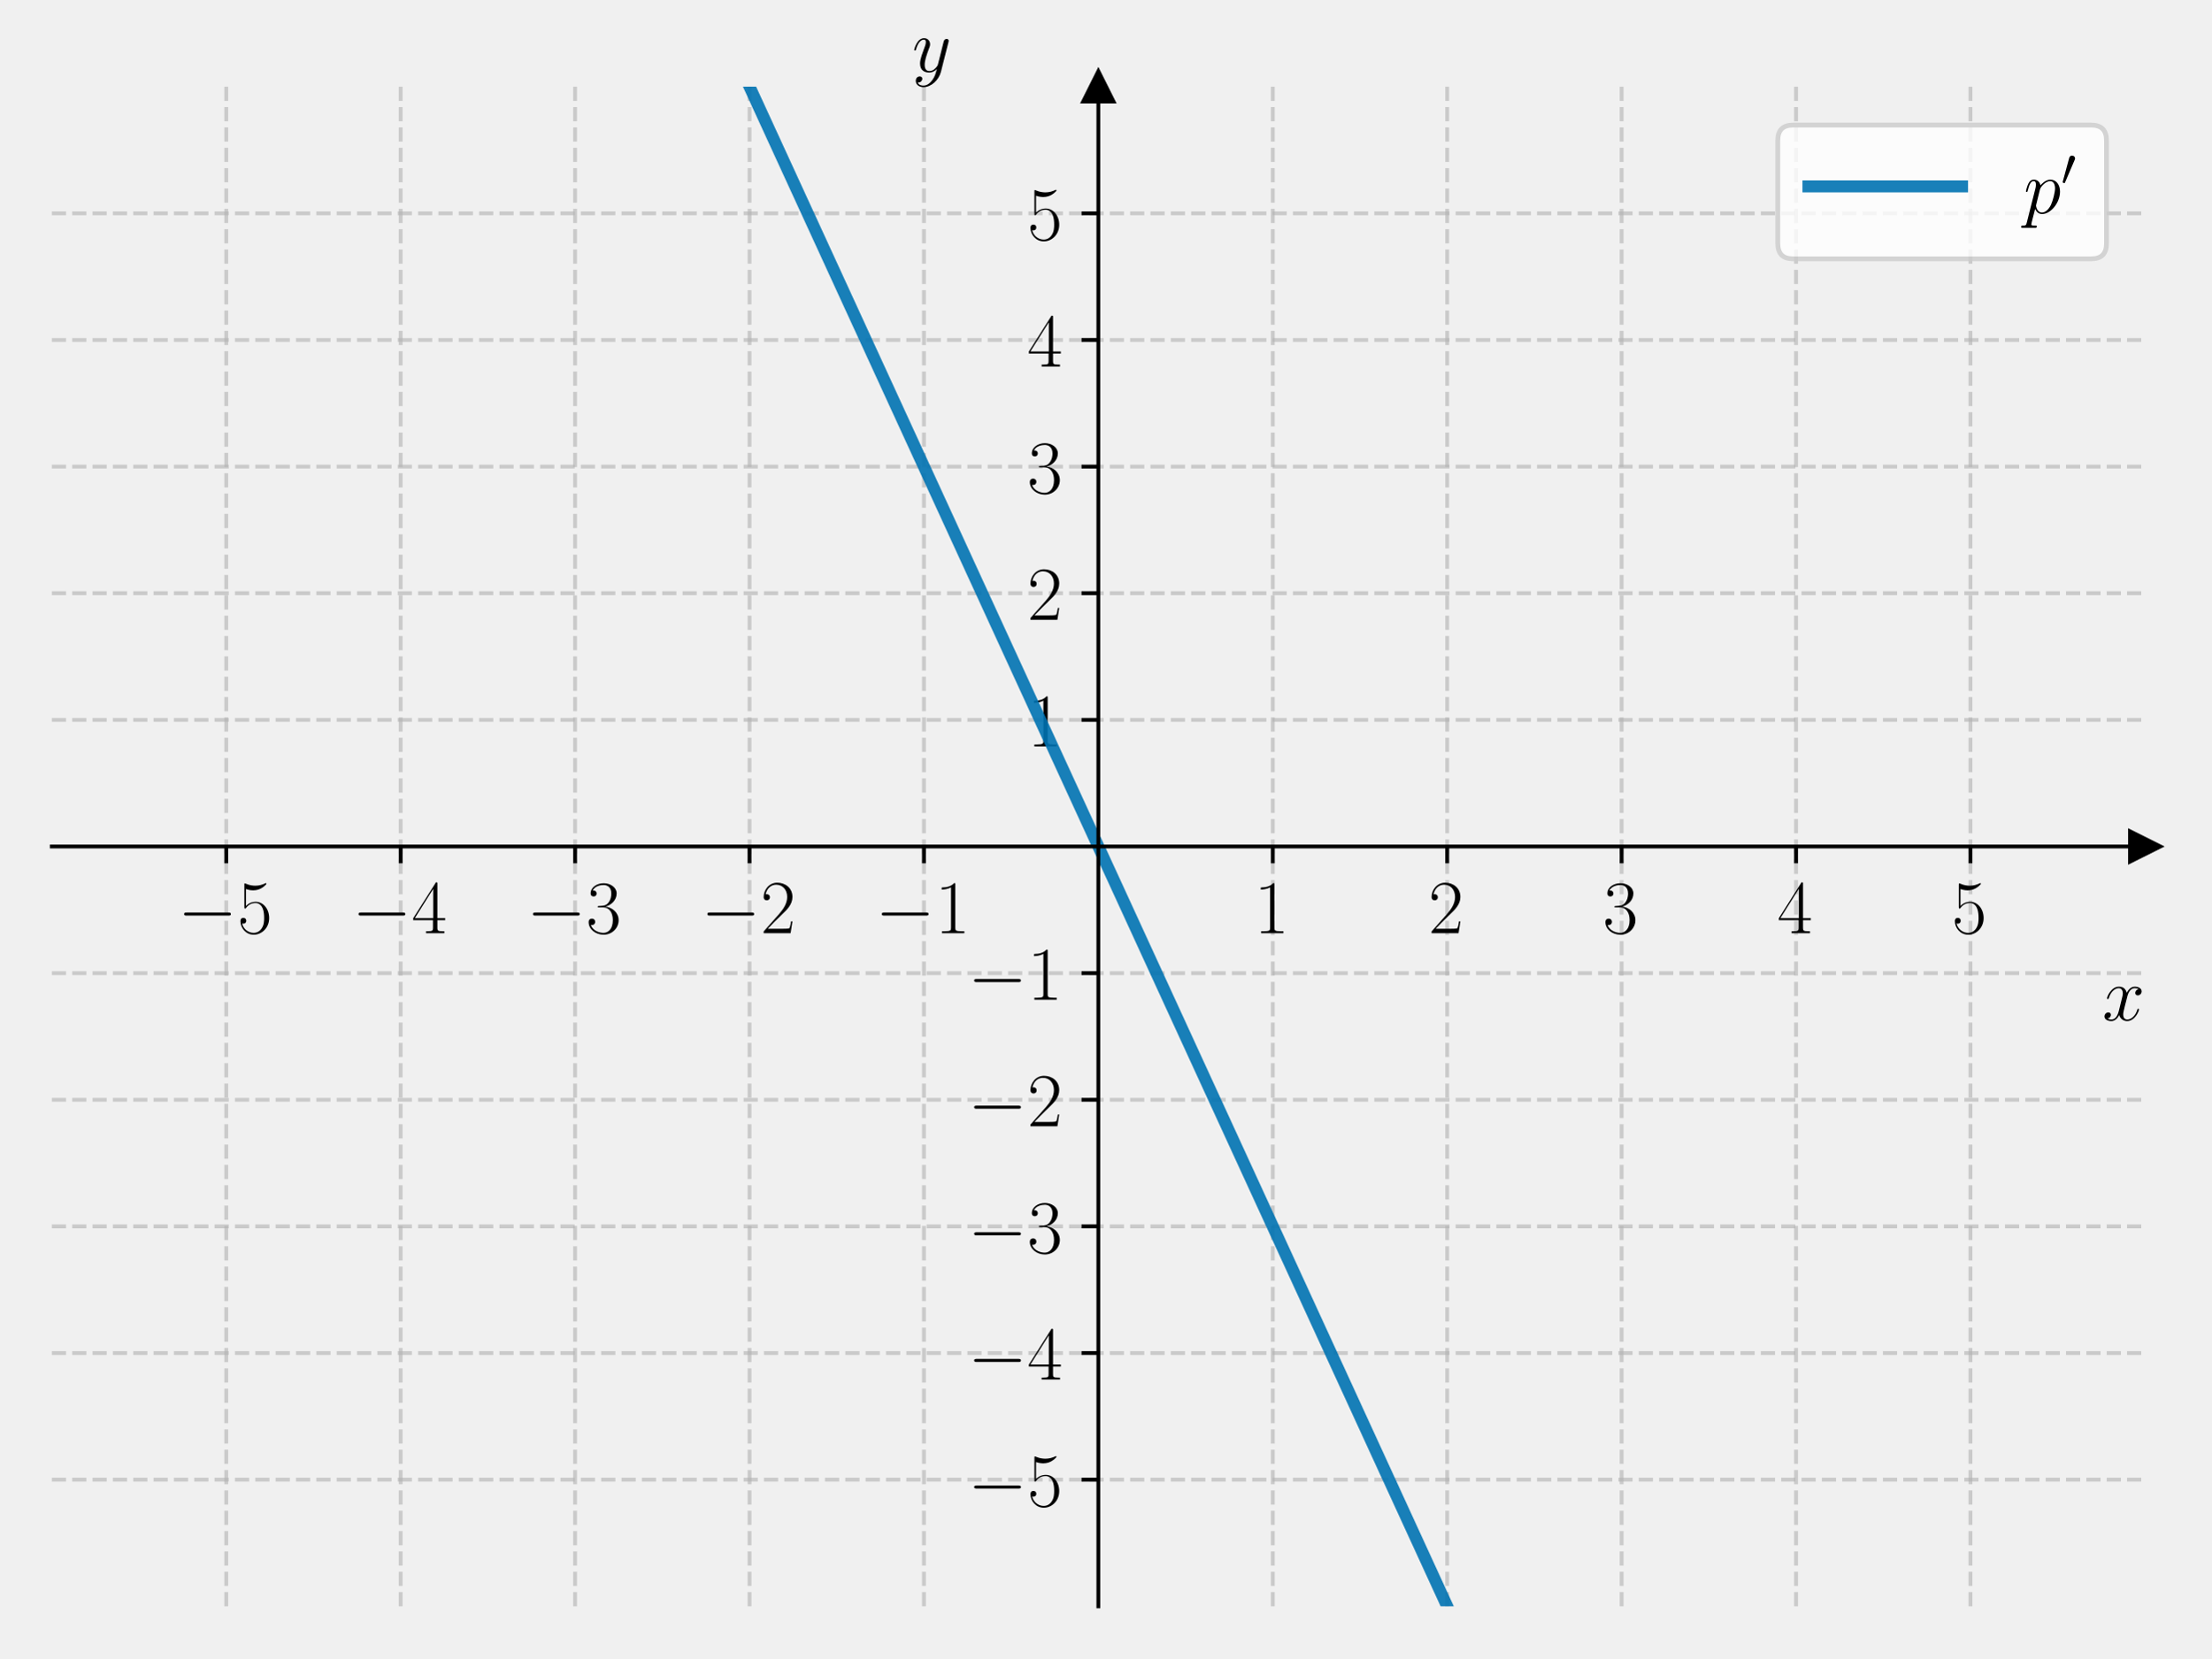
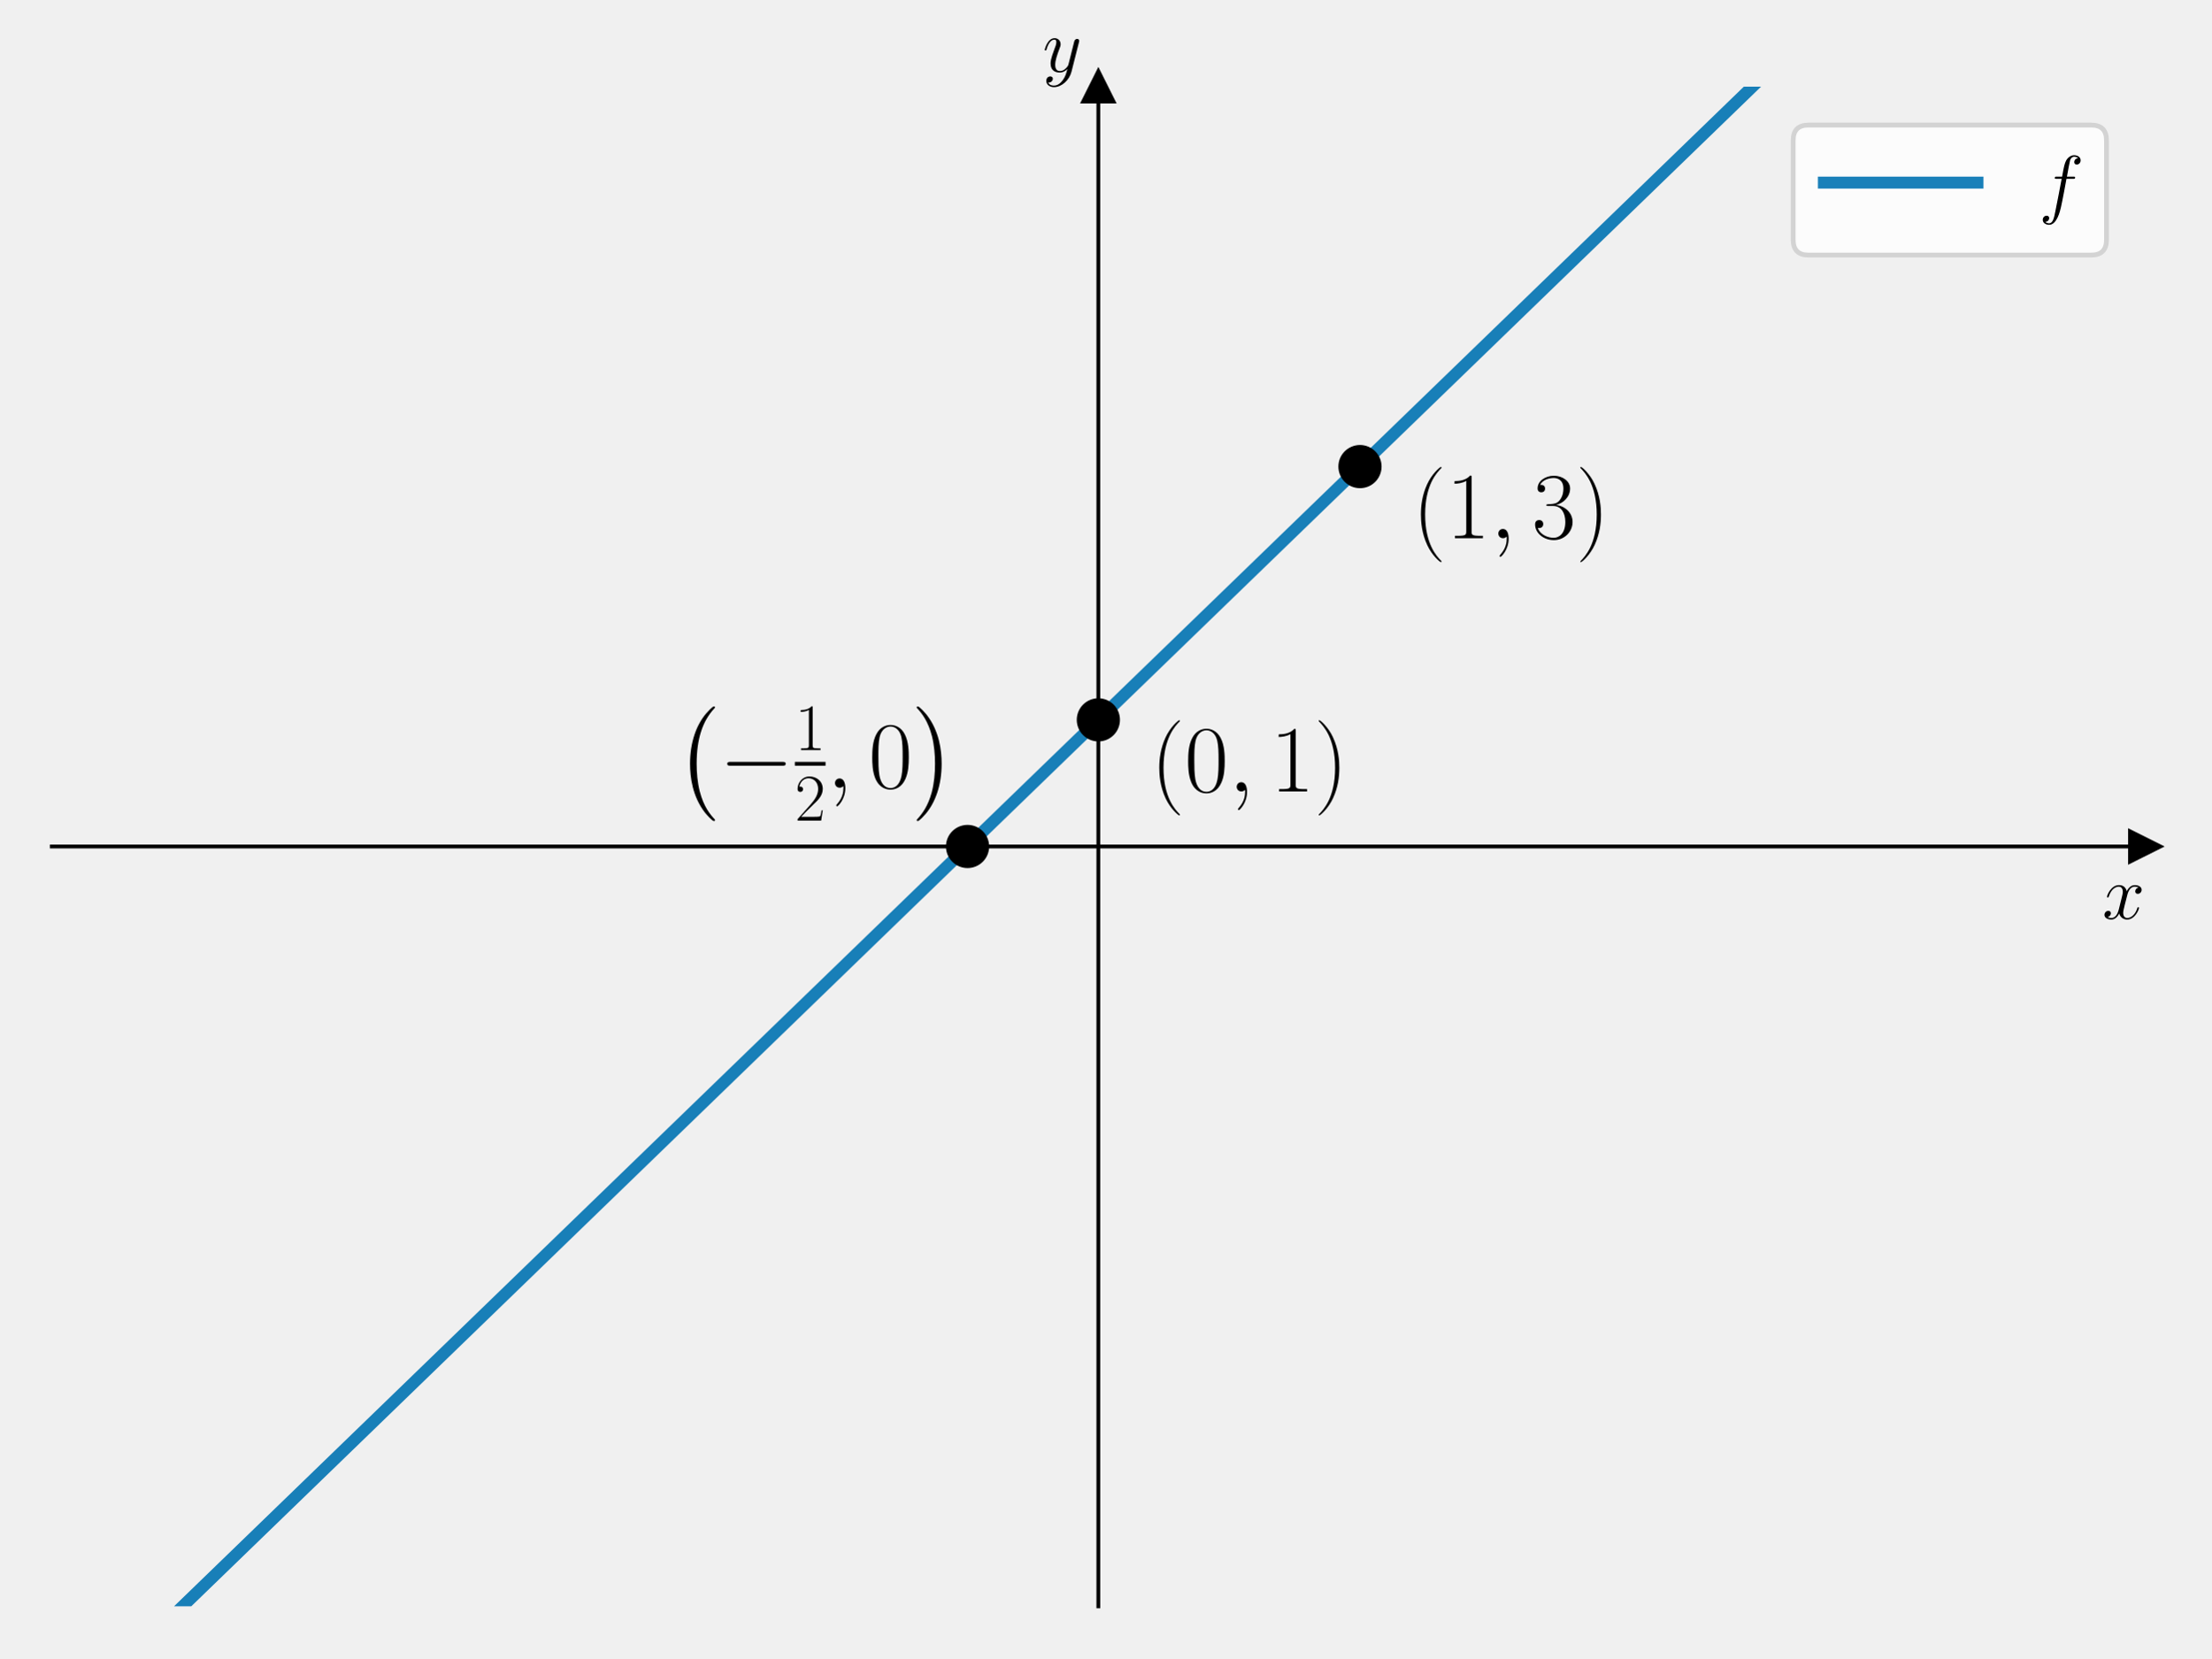
<svg xmlns="http://www.w3.org/2000/svg" xmlns:xlink="http://www.w3.org/1999/xlink" width="460.8pt" height="345.6pt" viewBox="0 0 460.8 345.6" version="1.1">
  <defs>
    <style type="text/css">*{stroke-linejoin: round; stroke-linecap: butt}</style>
  </defs>
  <g id="figure_1">
    <g id="patch_1">
      <path d="M 0 345.6  L 460.8 345.6  L 460.8 0  L 0 0  L 0 345.6  z " style="fill: none" />
    </g>
    <g id="axes_1">
      <g id="patch_2">
        <path d="M 10.8 334.8  L 447 334.8  L 447 18.065  L 10.8 18.065  L 10.8 334.8  z " style="fill: none" />
      </g>
      <g id="matplotlib.axis_1">
-         <g id="xtick_1">
-           <g id="line2d_1">
-             <path d="M 47.15 334.8  L 47.15 18.065  " clip-path="url(#p0a62d4201e)" style="fill: none; stroke-dasharray: 2.96,1.28; stroke-dashoffset: 0; stroke: #b0b0b0; stroke-opacity: 0.6; stroke-width: 0.8" />
-           </g>
-           <g id="line2d_2">
-             <defs>
-               <path id="m6ebc6c856a" d="M 0 0  L 0 3.5  " style="stroke: #000000; stroke-width: 0.8" />
-             </defs>
-             <g>
-               <use xlink:href="#m6ebc6c856a" x="47.15" y="176.432" style="stroke: #000000; stroke-width: 0.8" />
-             </g>
-           </g>
-           <g id="text_1">
-             <g transform="translate(37.04901 194.5019) scale(0.16 -0.16)">
-               <defs>
-                 <path id="CMSY10-0" d="M 4218 1472  C 4326 1472 4442 1472 4442 1600  C 4442 1728 4326 1728 4218 1728  L 755 1728  C 646 1728 531 1728 531 1600  C 531 1472 646 1472 755 1472  L 4218 1472  z " transform="scale(0.015625)" />
-                 <path id="CMR17-35" d="M 730 3692  C 794 3666 1056 3584 1325 3584  C 1920 3584 2246 3911 2432 4100  C 2432 4157 2432 4192 2394 4192  C 2387 4192 2374 4192 2323 4163  C 2099 4058 1837 3973 1517 3973  C 1325 3973 1037 3999 723 4139  C 653 4171 640 4171 634 4171  C 602 4171 595 4164 595 4037  L 595 2203  C 595 2089 595 2057 659 2057  C 691 2057 704 2070 736 2114  C 941 2401 1222 2522 1542 2522  C 1766 2522 2246 2382 2246 1289  C 2246 1085 2246 715 2054 421  C 1894 159 1645 25 1370 25  C 947 25 518 320 403 814  C 429 807 480 795 506 795  C 589 795 749 840 749 1038  C 749 1210 627 1280 506 1280  C 358 1280 262 1190 262 1011  C 262 454 704 -128 1382 -128  C 2042 -128 2669 440 2669 1264  C 2669 2030 2170 2624 1549 2624  C 1222 2624 947 2503 730 2274  L 730 3692  z " transform="scale(0.015625)" />
-               </defs>
-               <use xlink:href="#CMSY10-0" transform="scale(0.996264)" />
-               <use xlink:href="#CMR17-35" transform="translate(77.48747 0) scale(0.996264)" />
-             </g>
-           </g>
-         </g>
-         <g id="xtick_2">
-           <g id="line2d_3">
-             <path d="M 83.5 334.8  L 83.5 18.065  " clip-path="url(#p0a62d4201e)" style="fill: none; stroke-dasharray: 2.96,1.28; stroke-dashoffset: 0; stroke: #b0b0b0; stroke-opacity: 0.6; stroke-width: 0.8" />
-           </g>
-           <g id="line2d_4">
-             <g>
-               <use xlink:href="#m6ebc6c856a" x="83.5" y="176.432" style="stroke: #000000; stroke-width: 0.8" />
-             </g>
-           </g>
-           <g id="text_2">
-             <g transform="translate(73.39901 194.5019) scale(0.16 -0.16)">
-               <defs>
-                 <path id="CMR17-34" d="M 2150 4122  C 2150 4256 2144 4256 2029 4256  L 128 1254  L 128 1088  L 1779 1088  L 1779 457  C 1779 224 1766 160 1318 160  L 1197 160  L 1197 0  C 1402 0 1747 0 1965 0  C 2182 0 2528 0 2733 0  L 2733 160  L 2611 160  C 2163 160 2150 224 2150 457  L 2150 1088  L 2803 1088  L 2803 1254  L 2150 1254  L 2150 4122  z M 1798 3703  L 1798 1254  L 256 1254  L 1798 3703  z " transform="scale(0.015625)" />
-               </defs>
-               <use xlink:href="#CMSY10-0" transform="scale(0.996264)" />
-               <use xlink:href="#CMR17-34" transform="translate(77.48747 0) scale(0.996264)" />
-             </g>
-           </g>
-         </g>
-         <g id="xtick_3">
-           <g id="line2d_5">
-             <path d="M 119.85 334.8  L 119.85 18.065  " clip-path="url(#p0a62d4201e)" style="fill: none; stroke-dasharray: 2.96,1.28; stroke-dashoffset: 0; stroke: #b0b0b0; stroke-opacity: 0.6; stroke-width: 0.8" />
-           </g>
-           <g id="line2d_6">
-             <g>
-               <use xlink:href="#m6ebc6c856a" x="119.85" y="176.432" style="stroke: #000000; stroke-width: 0.8" />
-             </g>
-           </g>
-           <g id="text_3">
-             <g transform="translate(109.749 194.5019) scale(0.16 -0.16)">
-               <defs>
-                 <path id="CMR17-33" d="M 1414 2157  C 1984 2157 2234 1662 2234 1090  C 2234 320 1824 25 1453 25  C 1114 25 563 194 390 693  C 422 680 454 680 486 680  C 640 680 755 782 755 948  C 755 1133 614 1216 486 1216  C 378 1216 211 1165 211 926  C 211 335 787 -128 1466 -128  C 2176 -128 2720 430 2720 1085  C 2720 1707 2208 2157 1600 2227  C 2086 2328 2554 2756 2554 3329  C 2554 3820 2048 4179 1472 4179  C 890 4179 378 3829 378 3329  C 378 3110 544 3072 627 3072  C 762 3072 877 3155 877 3321  C 877 3486 762 3569 627 3569  C 602 3569 570 3569 544 3557  C 730 3959 1235 4032 1459 4032  C 1683 4032 2106 3925 2106 3320  C 2106 3143 2080 2828 1862 2550  C 1670 2304 1453 2304 1242 2284  C 1210 2284 1062 2269 1037 2269  C 992 2263 966 2257 966 2208  C 966 2163 973 2157 1101 2157  L 1414 2157  z " transform="scale(0.015625)" />
-               </defs>
-               <use xlink:href="#CMSY10-0" transform="scale(0.996264)" />
-               <use xlink:href="#CMR17-33" transform="translate(77.48747 0) scale(0.996264)" />
-             </g>
-           </g>
-         </g>
-         <g id="xtick_4">
-           <g id="line2d_7">
-             <path d="M 156.2 334.8  L 156.2 18.065  " clip-path="url(#p0a62d4201e)" style="fill: none; stroke-dasharray: 2.96,1.28; stroke-dashoffset: 0; stroke: #b0b0b0; stroke-opacity: 0.6; stroke-width: 0.8" />
-           </g>
-           <g id="line2d_8">
-             <g>
-               <use xlink:href="#m6ebc6c856a" x="156.2" y="176.432" style="stroke: #000000; stroke-width: 0.8" />
-             </g>
-           </g>
-           <g id="text_4">
-             <g transform="translate(146.099 194.5019) scale(0.16 -0.16)">
-               <defs>
-                 <path id="CMR17-32" d="M 2669 989  L 2554 989  C 2490 536 2438 459 2413 420  C 2381 369 1920 369 1830 369  L 602 369  C 832 619 1280 1072 1824 1597  C 2214 1967 2669 2402 2669 3035  C 2669 3790 2067 4224 1395 4224  C 691 4224 262 3604 262 3030  C 262 2780 448 2748 525 2748  C 589 2748 781 2787 781 3010  C 781 3207 614 3264 525 3264  C 486 3264 448 3258 422 3245  C 544 3790 915 4058 1306 4058  C 1862 4058 2227 3617 2227 3035  C 2227 2479 1901 2000 1536 1584  L 262 146  L 262 0  L 2515 0  L 2669 989  z " transform="scale(0.015625)" />
-               </defs>
-               <use xlink:href="#CMSY10-0" transform="scale(0.996264)" />
-               <use xlink:href="#CMR17-32" transform="translate(77.48747 0) scale(0.996264)" />
-             </g>
-           </g>
-         </g>
-         <g id="xtick_5">
-           <g id="line2d_9">
-             <path d="M 192.55 334.8  L 192.55 18.065  " clip-path="url(#p0a62d4201e)" style="fill: none; stroke-dasharray: 2.96,1.28; stroke-dashoffset: 0; stroke: #b0b0b0; stroke-opacity: 0.6; stroke-width: 0.8" />
-           </g>
-           <g id="line2d_10">
-             <g>
-               <use xlink:href="#m6ebc6c856a" x="192.55" y="176.432" style="stroke: #000000; stroke-width: 0.8" />
-             </g>
-           </g>
-           <g id="text_5">
-             <g transform="translate(182.449 194.5019) scale(0.16 -0.16)">
-               <defs>
-                 <path id="CMR17-31" d="M 1702 4058  C 1702 4192 1696 4192 1606 4192  C 1357 3916 979 3827 621 3827  C 602 3827 570 3827 563 3808  C 557 3795 557 3782 557 3648  C 755 3648 1088 3686 1344 3839  L 1344 461  C 1344 236 1331 160 781 160  L 589 160  L 589 0  C 896 0 1216 0 1523 0  C 1830 0 2150 0 2458 0  L 2458 160  L 2266 160  C 1715 160 1702 230 1702 458  L 1702 4058  z " transform="scale(0.015625)" />
-               </defs>
-               <use xlink:href="#CMSY10-0" transform="scale(0.996264)" />
-               <use xlink:href="#CMR17-31" transform="translate(77.48747 0) scale(0.996264)" />
-             </g>
-           </g>
-         </g>
-         <g id="xtick_6">
-           <g id="line2d_11">
-             <path d="M 265.25 334.8  L 265.25 18.065  " clip-path="url(#p0a62d4201e)" style="fill: none; stroke-dasharray: 2.96,1.28; stroke-dashoffset: 0; stroke: #b0b0b0; stroke-opacity: 0.6; stroke-width: 0.8" />
-           </g>
-           <g id="line2d_12">
-             <g>
-               <use xlink:href="#m6ebc6c856a" x="265.25" y="176.432" style="stroke: #000000; stroke-width: 0.8" />
-             </g>
-           </g>
-           <g id="text_6">
-             <g transform="translate(261.348 194.5019) scale(0.16 -0.16)">
-               <use xlink:href="#CMR17-31" transform="scale(0.996264)" />
-             </g>
-           </g>
-         </g>
-         <g id="xtick_7">
-           <g id="line2d_13">
-             <path d="M 301.6 334.8  L 301.6 18.065  " clip-path="url(#p0a62d4201e)" style="fill: none; stroke-dasharray: 2.96,1.28; stroke-dashoffset: 0; stroke: #b0b0b0; stroke-opacity: 0.6; stroke-width: 0.8" />
-           </g>
-           <g id="line2d_14">
-             <g>
-               <use xlink:href="#m6ebc6c856a" x="301.6" y="176.432" style="stroke: #000000; stroke-width: 0.8" />
-             </g>
-           </g>
-           <g id="text_7">
-             <g transform="translate(297.698 194.5019) scale(0.16 -0.16)">
-               <use xlink:href="#CMR17-32" transform="scale(0.996264)" />
-             </g>
-           </g>
-         </g>
-         <g id="xtick_8">
-           <g id="line2d_15">
-             <path d="M 337.95 334.8  L 337.95 18.065  " clip-path="url(#p0a62d4201e)" style="fill: none; stroke-dasharray: 2.96,1.28; stroke-dashoffset: 0; stroke: #b0b0b0; stroke-opacity: 0.6; stroke-width: 0.8" />
-           </g>
-           <g id="line2d_16">
-             <g>
-               <use xlink:href="#m6ebc6c856a" x="337.95" y="176.432" style="stroke: #000000; stroke-width: 0.8" />
-             </g>
-           </g>
-           <g id="text_8">
-             <g transform="translate(334.048 194.5019) scale(0.16 -0.16)">
-               <use xlink:href="#CMR17-33" transform="scale(0.996264)" />
-             </g>
-           </g>
-         </g>
-         <g id="xtick_9">
-           <g id="line2d_17">
-             <path d="M 374.3 334.8  L 374.3 18.065  " clip-path="url(#p0a62d4201e)" style="fill: none; stroke-dasharray: 2.96,1.28; stroke-dashoffset: 0; stroke: #b0b0b0; stroke-opacity: 0.6; stroke-width: 0.8" />
-           </g>
-           <g id="line2d_18">
-             <g>
-               <use xlink:href="#m6ebc6c856a" x="374.3" y="176.432" style="stroke: #000000; stroke-width: 0.8" />
-             </g>
-           </g>
-           <g id="text_9">
-             <g transform="translate(370.398 194.5019) scale(0.16 -0.16)">
-               <use xlink:href="#CMR17-34" transform="scale(0.996264)" />
-             </g>
-           </g>
-         </g>
-         <g id="xtick_10">
-           <g id="line2d_19">
-             <path d="M 410.65 334.8  L 410.65 18.065  " clip-path="url(#p0a62d4201e)" style="fill: none; stroke-dasharray: 2.96,1.28; stroke-dashoffset: 0; stroke: #b0b0b0; stroke-opacity: 0.6; stroke-width: 0.8" />
-           </g>
-           <g id="line2d_20">
-             <g>
-               <use xlink:href="#m6ebc6c856a" x="410.65" y="176.432" style="stroke: #000000; stroke-width: 0.8" />
-             </g>
-           </g>
-           <g id="text_10">
-             <g transform="translate(406.748 194.5019) scale(0.16 -0.16)">
-               <use xlink:href="#CMR17-35" transform="scale(0.996264)" />
-             </g>
-           </g>
-         </g>
-         <g id="text_11">
-           <g transform="translate(438.1306 212.6709) scale(0.16 -0.16)">
+         <g id="text_1">
+           <g transform="translate(438.1306 191.5019) scale(0.16 -0.16)">
            <defs>
              <path id="CMMI12-78" d="M 3034 2606  C 2829 2567 2752 2414 2752 2293  C 2752 2139 2874 2088 2963 2088  C 3155 2088 3290 2254 3290 2427  C 3290 2695 2982 2816 2714 2816  C 2323 2816 2106 2433 2048 2312  C 1901 2816 1504 2816 1389 2816  C 736 2816 390 1980 390 1839  C 390 1814 416 1782 461 1782  C 512 1782 525 1820 538 1846  C 755 2555 1184 2689 1370 2689  C 1658 2689 1715 2420 1715 2267  C 1715 2127 1677 1980 1600 1673  L 1382 798  C 1286 415 1101 64 762 64  C 730 64 570 64 435 147  C 666 192 717 383 717 460  C 717 588 621 664 499 664  C 346 664 179 530 179 326  C 179 57 480 -64 755 -64  C 1062 -64 1280 179 1414 441  C 1517 64 1837 -64 2074 -64  C 2726 -64 3072 773 3072 913  C 3072 945 3046 971 3008 971  C 2950 971 2944 939 2925 888  C 2752 326 2381 64 2093 64  C 1869 64 1747 230 1747 492  C 1747 632 1773 734 1875 1156  L 2099 2024  C 2195 2408 2413 2689 2707 2689  C 2720 2689 2899 2689 3034 2606  z " transform="scale(0.015625)" />
            </defs>
            <use xlink:href="#CMMI12-78" transform="scale(0.996264)" />
          </g>
        </g>
      </g>
      <g id="matplotlib.axis_2">
-         <g id="ytick_1">
-           <g id="line2d_21">
-             <path d="M 10.8 308.405  L 447 308.405  " clip-path="url(#p0a62d4201e)" style="fill: none; stroke-dasharray: 2.96,1.28; stroke-dashoffset: 0; stroke: #b0b0b0; stroke-opacity: 0.6; stroke-width: 0.8" />
-           </g>
-           <g id="line2d_22">
-             <defs>
-               <path id="m36a1308e0b" d="M 0 0  L -3.5 0  " style="stroke: #000000; stroke-width: 0.8" />
-             </defs>
-             <g>
-               <use xlink:href="#m36a1308e0b" x="228.9" y="308.405" style="stroke: #000000; stroke-width: 0.8" />
-             </g>
-           </g>
-           <g id="text_12">
-             <g transform="translate(201.698 313.9402) scale(0.16 -0.16)">
-               <use xlink:href="#CMSY10-0" transform="scale(0.996264)" />
-               <use xlink:href="#CMR17-35" transform="translate(77.48747 0) scale(0.996264)" />
-             </g>
-           </g>
-         </g>
-         <g id="ytick_2">
-           <g id="line2d_23">
-             <path d="M 10.8 282.011  L 447 282.011  " clip-path="url(#p0a62d4201e)" style="fill: none; stroke-dasharray: 2.96,1.28; stroke-dashoffset: 0; stroke: #b0b0b0; stroke-opacity: 0.6; stroke-width: 0.8" />
-           </g>
-           <g id="line2d_24">
-             <g>
-               <use xlink:href="#m36a1308e0b" x="228.9" y="282.011" style="stroke: #000000; stroke-width: 0.8" />
-             </g>
-           </g>
-           <g id="text_13">
-             <g transform="translate(201.698 287.5455) scale(0.16 -0.16)">
-               <use xlink:href="#CMSY10-0" transform="scale(0.996264)" />
-               <use xlink:href="#CMR17-34" transform="translate(77.48747 0) scale(0.996264)" />
-             </g>
-           </g>
-         </g>
-         <g id="ytick_3">
-           <g id="line2d_25">
-             <path d="M 10.8 255.616  L 447 255.616  " clip-path="url(#p0a62d4201e)" style="fill: none; stroke-dasharray: 2.96,1.28; stroke-dashoffset: 0; stroke: #b0b0b0; stroke-opacity: 0.6; stroke-width: 0.8" />
-           </g>
-           <g id="line2d_26">
-             <g>
-               <use xlink:href="#m36a1308e0b" x="228.9" y="255.616" style="stroke: #000000; stroke-width: 0.8" />
-             </g>
-           </g>
-           <g id="text_14">
-             <g transform="translate(201.698 261.1509) scale(0.16 -0.16)">
-               <use xlink:href="#CMSY10-0" transform="scale(0.996264)" />
-               <use xlink:href="#CMR17-33" transform="translate(77.48747 0) scale(0.996264)" />
-             </g>
-           </g>
-         </g>
-         <g id="ytick_4">
-           <g id="line2d_27">
-             <path d="M 10.8 229.222  L 447 229.222  " clip-path="url(#p0a62d4201e)" style="fill: none; stroke-dasharray: 2.96,1.28; stroke-dashoffset: 0; stroke: #b0b0b0; stroke-opacity: 0.6; stroke-width: 0.8" />
-           </g>
-           <g id="line2d_28">
-             <g>
-               <use xlink:href="#m36a1308e0b" x="228.9" y="229.222" style="stroke: #000000; stroke-width: 0.8" />
-             </g>
-           </g>
-           <g id="text_15">
-             <g transform="translate(201.698 234.7563) scale(0.16 -0.16)">
-               <use xlink:href="#CMSY10-0" transform="scale(0.996264)" />
-               <use xlink:href="#CMR17-32" transform="translate(77.48747 0) scale(0.996264)" />
-             </g>
-           </g>
-         </g>
-         <g id="ytick_5">
-           <g id="line2d_29">
-             <path d="M 10.8 202.827  L 447 202.827  " clip-path="url(#p0a62d4201e)" style="fill: none; stroke-dasharray: 2.96,1.28; stroke-dashoffset: 0; stroke: #b0b0b0; stroke-opacity: 0.6; stroke-width: 0.8" />
-           </g>
-           <g id="line2d_30">
-             <g>
-               <use xlink:href="#m36a1308e0b" x="228.9" y="202.827" style="stroke: #000000; stroke-width: 0.8" />
-             </g>
-           </g>
-           <g id="text_16">
-             <g transform="translate(201.698 208.3617) scale(0.16 -0.16)">
-               <use xlink:href="#CMSY10-0" transform="scale(0.996264)" />
-               <use xlink:href="#CMR17-31" transform="translate(77.48747 0) scale(0.996264)" />
-             </g>
-           </g>
-         </g>
-         <g id="ytick_6">
-           <g id="line2d_31">
-             <path d="M 10.8 150.038  L 447 150.038  " clip-path="url(#p0a62d4201e)" style="fill: none; stroke-dasharray: 2.96,1.28; stroke-dashoffset: 0; stroke: #b0b0b0; stroke-opacity: 0.6; stroke-width: 0.8" />
-           </g>
-           <g id="line2d_32">
-             <g>
-               <use xlink:href="#m36a1308e0b" x="228.9" y="150.038" style="stroke: #000000; stroke-width: 0.8" />
-             </g>
-           </g>
-           <g id="text_17">
-             <g transform="translate(214.096 155.5724) scale(0.16 -0.16)">
-               <use xlink:href="#CMR17-31" transform="scale(0.996264)" />
-             </g>
-           </g>
-         </g>
-         <g id="ytick_7">
-           <g id="line2d_33">
-             <path d="M 10.8 123.643  L 447 123.643  " clip-path="url(#p0a62d4201e)" style="fill: none; stroke-dasharray: 2.96,1.28; stroke-dashoffset: 0; stroke: #b0b0b0; stroke-opacity: 0.6; stroke-width: 0.8" />
-           </g>
-           <g id="line2d_34">
-             <g>
-               <use xlink:href="#m36a1308e0b" x="228.9" y="123.643" style="stroke: #000000; stroke-width: 0.8" />
-             </g>
-           </g>
-           <g id="text_18">
-             <g transform="translate(214.096 129.1778) scale(0.16 -0.16)">
-               <use xlink:href="#CMR17-32" transform="scale(0.996264)" />
-             </g>
-           </g>
-         </g>
-         <g id="ytick_8">
-           <g id="line2d_35">
-             <path d="M 10.8 97.248  L 447 97.248  " clip-path="url(#p0a62d4201e)" style="fill: none; stroke-dasharray: 2.96,1.28; stroke-dashoffset: 0; stroke: #b0b0b0; stroke-opacity: 0.6; stroke-width: 0.8" />
-           </g>
-           <g id="line2d_36">
-             <g>
-               <use xlink:href="#m36a1308e0b" x="228.9" y="97.248" style="stroke: #000000; stroke-width: 0.8" />
-             </g>
-           </g>
-           <g id="text_19">
-             <g transform="translate(214.096 102.7832) scale(0.16 -0.16)">
-               <use xlink:href="#CMR17-33" transform="scale(0.996264)" />
-             </g>
-           </g>
-         </g>
-         <g id="ytick_9">
-           <g id="line2d_37">
-             <path d="M 10.8 70.854  L 447 70.854  " clip-path="url(#p0a62d4201e)" style="fill: none; stroke-dasharray: 2.96,1.28; stroke-dashoffset: 0; stroke: #b0b0b0; stroke-opacity: 0.6; stroke-width: 0.8" />
-           </g>
-           <g id="line2d_38">
-             <g>
-               <use xlink:href="#m36a1308e0b" x="228.9" y="70.854" style="stroke: #000000; stroke-width: 0.8" />
-             </g>
-           </g>
-           <g id="text_20">
-             <g transform="translate(214.096 76.38857) scale(0.16 -0.16)">
-               <use xlink:href="#CMR17-34" transform="scale(0.996264)" />
-             </g>
-           </g>
-         </g>
-         <g id="ytick_10">
-           <g id="line2d_39">
-             <path d="M 10.8 44.459  L 447 44.459  " clip-path="url(#p0a62d4201e)" style="fill: none; stroke-dasharray: 2.96,1.28; stroke-dashoffset: 0; stroke: #b0b0b0; stroke-opacity: 0.6; stroke-width: 0.8" />
-           </g>
-           <g id="line2d_40">
-             <g>
-               <use xlink:href="#m36a1308e0b" x="228.9" y="44.459" style="stroke: #000000; stroke-width: 0.8" />
-             </g>
-           </g>
-           <g id="text_21">
-             <g transform="translate(214.096 49.99395) scale(0.16 -0.16)">
-               <use xlink:href="#CMR17-35" transform="scale(0.996264)" />
-             </g>
-           </g>
-         </g>
-         <g id="text_22">
-           <g transform="translate(190.0877 14.96506) scale(0.16 -0.16)">
+         <g id="text_2">
+           <g transform="translate(217.2897 14.96506) scale(0.16 -0.16)">
            <defs>
              <path id="CMMI12-79" d="M 1683 -700  C 1510 -939 1261 -1152 947 -1152  C 870 -1152 563 -1152 467 -889  C 486 -895 518 -895 531 -895  C 723 -895 851 -729 851 -582  C 851 -435 730 -384 634 -384  C 531 -384 307 -458 307 -759  C 307 -1071 582 -1286 947 -1286  C 1587 -1286 2234 -700 2413 6  L 3040 2485  C 3046 2517 3059 2556 3059 2594  C 3059 2689 2982 2753 2886 2753  C 2829 2753 2694 2727 2643 2535  L 2170 658  C 2138 543 2138 530 2086 460  C 1958 281 1747 64 1440 64  C 1082 64 1050 415 1050 588  C 1050 952 1222 1443 1395 1903  C 1466 2088 1504 2178 1504 2305  C 1504 2574 1312 2816 998 2816  C 410 2816 173 1890 173 1839  C 173 1814 198 1782 243 1782  C 301 1782 307 1807 333 1897  C 486 2433 730 2689 979 2689  C 1037 2689 1146 2689 1146 2478  C 1146 2312 1075 2127 979 1884  C 666 1047 666 837 666 683  C 666 77 1101 -64 1421 -64  C 1606 -64 1837 -6 2061 230  L 2067 224  C 1971 -147 1907 -392 1683 -700  z " transform="scale(0.015625)" />
            </defs>
            <use xlink:href="#CMMI12-79" transform="scale(0.996264)" />
          </g>
        </g>
      </g>
-       <g id="line2d_41">
+       <g id="line2d_1">
        <defs>
-           <path id="mc708fa7a47" d="M 3 0  L -3 -3  L -3 3  z " style="stroke: #000000; stroke-linejoin: miter" />
+           <path id="m03a6b89e1a" d="M 3 0  L -3 -3  L -3 3  z " style="stroke: #000000; stroke-linejoin: miter" />
        </defs>
        <g>
-           <use xlink:href="#mc708fa7a47" x="447" y="176.432" style="stroke: #000000; stroke-linejoin: miter" />
+           <use xlink:href="#m03a6b89e1a" x="447" y="176.432" style="stroke: #000000; stroke-linejoin: miter" />
        </g>
      </g>
-       <g id="line2d_42">
+       <g id="line2d_2">
        <defs>
-           <path id="m99144dab77" d="M 0 -3  L -3 3  L 3 3  z " style="stroke: #000000; stroke-linejoin: miter" />
+           <path id="m8506d802ea" d="M 0 -3  L -3 3  L 3 3  z " style="stroke: #000000; stroke-linejoin: miter" />
        </defs>
        <g>
-           <use xlink:href="#m99144dab77" x="228.9" y="18.065" style="stroke: #000000; stroke-linejoin: miter" />
+           <use xlink:href="#m8506d802ea" x="228.9" y="18.065" style="stroke: #000000; stroke-linejoin: miter" />
        </g>
      </g>
-       <g id="line2d_43">
-         <path d="M 147.448 -1  L 307.017 346.6  L 307.017 346.6  " clip-path="url(#p0a62d4201e)" style="fill: none; stroke: #0072b2; stroke-opacity: 0.9; stroke-width: 2.5; stroke-linecap: square" />
+       <g id="line2d_3">
+         <path d="M 25.875 346.6  L 384.904 -1  L 384.904 -1  " clip-path="url(#pb4169927a3)" style="fill: none; stroke: #0072b2; stroke-opacity: 0.9; stroke-width: 2.5; stroke-linecap: square" />
+       </g>
+       <g id="line2d_4">
+         <defs>
+           <path id="m0a21716622" d="M 0 4  C 1.061 4 2.078 3.579 2.828 2.828  C 3.579 2.078 4 1.061 4 0  C 4 -1.061 3.579 -2.078 2.828 -2.828  C 2.078 -3.579 1.061 -4 0 -4  C -1.061 -4 -2.078 -3.579 -2.828 -2.828  C -3.579 -2.078 -4 -1.061 -4 0  C -4 1.061 -3.579 2.078 -2.828 2.828  C -2.078 3.579 -1.061 4 0 4  z " style="stroke: #000000" />
+         </defs>
+         <g clip-path="url(#pb4169927a3)">
+           <use xlink:href="#m0a21716622" x="283.425" y="97.248" style="stroke: #000000" />
+         </g>
+       </g>
+       <g id="line2d_5">
+         <g clip-path="url(#pb4169927a3)">
+           <use xlink:href="#m0a21716622" x="228.9" y="150.038" style="stroke: #000000" />
+         </g>
+       </g>
+       <g id="line2d_6">
+         <g clip-path="url(#pb4169927a3)">
+           <use xlink:href="#m0a21716622" x="201.637" y="176.432" style="stroke: #000000" />
+         </g>
      </g>
      <g id="patch_3">
        <path d="M 228.9 334.8  L 228.9 18.065  " style="fill: none; stroke: #000000; stroke-width: 0.8; stroke-linejoin: miter; stroke-linecap: square" />
      </g>
      <g id="patch_4">
        <path d="M 447 334.8  L 447 18.065  " style="fill: none" />
      </g>
      <g id="patch_5">
        <path d="M 10.8 176.432  L 447 176.432  " style="fill: none; stroke: #000000; stroke-width: 0.8; stroke-linejoin: miter; stroke-linecap: square" />
      </g>
      <g id="patch_6">
        <path d="M 10.8 18.065  L 447 18.065  " style="fill: none" />
      </g>
+       <g id="text_3">
+         <g transform="translate(294.33 112.1744) scale(0.2 -0.2)">
+           <defs>
+             <path id="CMR17-28" d="M 1958 -1561  C 1958 -1555 1958 -1542 1939 -1523  C 1645 -1224 858 -407 858 1581  C 858 3569 1632 4379 1946 4697  C 1946 4704 1958 4717 1958 4736  C 1958 4755 1939 4768 1914 4768  C 1843 4768 1299 4296 986 3594  C 666 2887 576 2199 576 1588  C 576 1128 621 351 1005 -471  C 1312 -1135 1837 -1600 1914 -1600  C 1946 -1600 1958 -1587 1958 -1561  z " transform="scale(0.015625)" />
+             <path id="CMR17-31" d="M 1702 4058  C 1702 4192 1696 4192 1606 4192  C 1357 3916 979 3827 621 3827  C 602 3827 570 3827 563 3808  C 557 3795 557 3782 557 3648  C 755 3648 1088 3686 1344 3839  L 1344 461  C 1344 236 1331 160 781 160  L 589 160  L 589 0  C 896 0 1216 0 1523 0  C 1830 0 2150 0 2458 0  L 2458 160  L 2266 160  C 1715 160 1702 230 1702 458  L 1702 4058  z " transform="scale(0.015625)" />
+             <path id="CMMI12-3b" d="M 1248 -31  C 1248 343 1126 619 864 619  C 659 619 557 453 557 313  C 557 172 653 0 870 0  C 954 0 1024 26 1082 83  C 1094 96 1101 96 1107 96  C 1120 96 1120 5 1120 -27  C 1120 -240 1082 -659 710 -1080  C 640 -1157 640 -1170 640 -1183  C 640 -1216 672 -1248 704 -1248  C 755 -1248 1248 -771 1248 -31  z " transform="scale(0.015625)" />
+             <path id="CMR17-33" d="M 1414 2157  C 1984 2157 2234 1662 2234 1090  C 2234 320 1824 25 1453 25  C 1114 25 563 194 390 693  C 422 680 454 680 486 680  C 640 680 755 782 755 948  C 755 1133 614 1216 486 1216  C 378 1216 211 1165 211 926  C 211 335 787 -128 1466 -128  C 2176 -128 2720 430 2720 1085  C 2720 1707 2208 2157 1600 2227  C 2086 2328 2554 2756 2554 3329  C 2554 3820 2048 4179 1472 4179  C 890 4179 378 3829 378 3329  C 378 3110 544 3072 627 3072  C 762 3072 877 3155 877 3321  C 877 3486 762 3569 627 3569  C 602 3569 570 3569 544 3557  C 730 3959 1235 4032 1459 4032  C 1683 4032 2106 3925 2106 3320  C 2106 3143 2080 2828 1862 2550  C 1670 2304 1453 2304 1242 2284  C 1210 2284 1062 2269 1037 2269  C 992 2263 966 2257 966 2208  C 966 2163 973 2157 1101 2157  L 1414 2157  z " transform="scale(0.015625)" />
+             <path id="CMR17-29" d="M 1683 1581  C 1683 2040 1638 2817 1254 3639  C 947 4303 422 4768 346 4768  C 326 4768 301 4761 301 4729  C 301 4717 307 4710 314 4697  C 621 4378 1402 3568 1402 1584  C 1402 -407 627 -1217 314 -1537  C 307 -1549 301 -1556 301 -1568  C 301 -1600 326 -1600 346 -1600  C 416 -1600 960 -1128 1274 -426  C 1594 281 1683 969 1683 1581  z " transform="scale(0.015625)" />
+           </defs>
+           <use xlink:href="#CMR17-28" transform="scale(0.996264)" />
+           <use xlink:href="#CMR17-31" transform="translate(35.28077 0) scale(0.996264)" />
+           <use xlink:href="#CMMI12-3b" transform="translate(80.97124 0) scale(0.996264)" />
+           <use xlink:href="#CMR17-33" transform="translate(124.6728 0) scale(0.996264)" />
+           <use xlink:href="#CMR17-29" transform="translate(170.3633 0) scale(0.996264)" />
+         </g>
+       </g>
+       <g id="text_4">
+         <g transform="translate(239.805 164.9637) scale(0.2 -0.2)">
+           <defs>
+             <path id="CMR17-30" d="M 2688 2025  C 2688 2416 2682 3080 2413 3591  C 2176 4039 1798 4198 1466 4198  C 1158 4198 768 4058 525 3597  C 269 3118 243 2524 243 2025  C 243 1661 250 1106 448 619  C 723 -39 1216 -128 1466 -128  C 1760 -128 2208 -7 2470 600  C 2662 1042 2688 1559 2688 2025  z M 1466 -26  C 1056 -26 813 325 723 812  C 653 1188 653 1738 653 2096  C 653 2588 653 2997 736 3387  C 858 3929 1216 4096 1466 4096  C 1728 4096 2067 3923 2189 3400  C 2272 3036 2278 2607 2278 2096  C 2278 1680 2278 1169 2202 792  C 2067 95 1690 -26 1466 -26  z " transform="scale(0.015625)" />
+           </defs>
+           <use xlink:href="#CMR17-28" transform="scale(0.996264)" />
+           <use xlink:href="#CMR17-30" transform="translate(35.28077 0) scale(0.996264)" />
+           <use xlink:href="#CMMI12-3b" transform="translate(80.97124 0) scale(0.996264)" />
+           <use xlink:href="#CMR17-31" transform="translate(124.6728 0) scale(0.996264)" />
+           <use xlink:href="#CMR17-29" transform="translate(170.3633 0) scale(0.996264)" />
+         </g>
+       </g>
+       <g id="text_5">
+         <g transform="translate(140.7772 164.1794) scale(0.2 -0.2)">
+           <defs>
+             <path id="CMEX10-0" d="M 2643 -7354  C 2643 -7328 2630 -7315 2618 -7296  C 2323 -6982 1888 -6464 1619 -5421  C 1472 -4838 1414 -4179 1414 -3584  C 1414 -1901 1818 -723 2586 109  C 2643 166 2643 179 2643 192  C 2643 256 2592 256 2566 256  C 2470 256 2125 -128 2042 -224  C 1389 -998 973 -2150 973 -3578  C 973 -4486 1133 -5773 1971 -6854  C 2035 -6931 2451 -7418 2566 -7418  C 2592 -7418 2643 -7418 2643 -7354  z " transform="scale(0.015625)" />
+             <path id="CMSY10-0" d="M 4218 1472  C 4326 1472 4442 1472 4442 1600  C 4442 1728 4326 1728 4218 1728  L 755 1728  C 646 1728 531 1728 531 1600  C 531 1472 646 1472 755 1472  L 4218 1472  z " transform="scale(0.015625)" />
+             <path id="CMR17-32" d="M 2669 989  L 2554 989  C 2490 536 2438 459 2413 420  C 2381 369 1920 369 1830 369  L 602 369  C 832 619 1280 1072 1824 1597  C 2214 1967 2669 2402 2669 3035  C 2669 3790 2067 4224 1395 4224  C 691 4224 262 3604 262 3030  C 262 2780 448 2748 525 2748  C 589 2748 781 2787 781 3010  C 781 3207 614 3264 525 3264  C 486 3264 448 3258 422 3245  C 544 3790 915 4058 1306 4058  C 1862 4058 2227 3617 2227 3035  C 2227 2479 1901 2000 1536 1584  L 262 146  L 262 0  L 2515 0  L 2669 989  z " transform="scale(0.015625)" />
+             <path id="CMEX10-1" d="M 1952 -3584  C 1952 -2675 1792 -1389 954 -307  C 890 -230 474 256 358 256  C 326 256 282 243 282 192  C 282 166 294 147 320 128  C 627 -205 1043 -723 1306 -1741  C 1453 -2323 1510 -2982 1510 -3578  C 1510 -4224 1453 -4877 1286 -5504  C 1043 -6400 666 -6912 339 -7270  C 282 -7328 282 -7341 282 -7354  C 282 -7405 326 -7418 358 -7418  C 454 -7418 806 -7027 883 -6938  C 1536 -6163 1952 -5011 1952 -3584  z " transform="scale(0.015625)" />
+           </defs>
+           <use xlink:href="#CMEX10-0" transform="translate(0 80.69808) scale(0.996264)" />
+           <use xlink:href="#CMSY10-0" transform="translate(45.66235 0) scale(0.996264)" />
+           <use xlink:href="#CMR17-31" transform="translate(124.3453 39.2261) scale(0.697382)" />
+           <use xlink:href="#CMR17-32" transform="translate(124.3453 -34.35525) scale(0.697382)" />
+           <use xlink:href="#CMMI12-3b" transform="translate(157.524 0) scale(0.996264)" />
+           <use xlink:href="#CMR17-30" transform="translate(201.2256 0) scale(0.996264)" />
+           <use xlink:href="#CMEX10-1" transform="translate(246.9161 80.69808) scale(0.996264)" />
+           <path d="M 124.345 22.914  L 156.329 22.914  L 156.329 26.899  L 124.345 26.899  L 124.345 22.914  z " />
+         </g>
+       </g>
      <g id="legend_1">
        <g id="patch_7">
-           <path d="M 373.698 53.948  L 435.8 53.948  Q 439 53.948 439 50.748  L 439 29.265  Q 439 26.065 435.8 26.065  L 373.698 26.065  Q 370.498 26.065 370.498 29.265  L 370.498 50.748  Q 370.498 53.948 373.698 53.948  z " style="fill: #ffffff; opacity: 0.8; stroke: #cccccc; stroke-linejoin: miter" />
+           <path d="M 376.907 53.164  L 435.8 53.164  Q 439 53.164 439 49.964  L 439 29.265  Q 439 26.065 435.8 26.065  L 376.907 26.065  Q 373.707 26.065 373.707 29.265  L 373.707 49.964  Q 373.707 53.164 376.907 53.164  z " style="fill: #ffffff; opacity: 0.8; stroke: #cccccc; stroke-linejoin: miter" />
        </g>
-         <g id="line2d_44">
-           <path d="M 376.898 38.848  L 392.898 38.848  L 408.898 38.848  " style="fill: none; stroke: #0072b2; stroke-opacity: 0.9; stroke-width: 2.5; stroke-linecap: square" />
+         <g id="line2d_7">
+           <path d="M 380.107 38.065  L 396.107 38.065  L 412.107 38.065  " style="fill: none; stroke: #0072b2; stroke-opacity: 0.9; stroke-width: 2.5; stroke-linecap: square" />
        </g>
-         <g id="text_23">
-           <g transform="translate(421.698 44.44808) scale(0.16 -0.16)">
+         <g id="text_6">
+           <g transform="translate(424.9067 43.66453) scale(0.16 -0.16)">
            <defs>
-               <path id="CMMI12-70" d="M 275 -789  C 230 -980 205 -1031 -58 -1031  C -134 -1031 -198 -1031 -198 -1152  C -198 -1165 -192 -1216 -122 -1216  C -38 -1216 51 -1216 134 -1216  L 410 -1216  C 544 -1216 870 -1216 1005 -1216  C 1043 -1216 1120 -1216 1120 -1101  C 1120 -1031 1075 -1031 966 -1031  C 672 -1031 653 -987 653 -937  C 653 -861 941 219 979 364  C 1050 185 1222 -64 1555 -64  C 2278 -64 3059 875 3059 1814  C 3059 2401 2726 2816 2246 2816  C 1837 2816 1491 2420 1421 2331  C 1370 2650 1120 2816 864 2816  C 678 2816 531 2727 410 2484  C 294 2254 205 1865 205 1839  C 205 1814 230 1782 275 1782  C 326 1782 333 1788 371 1935  C 467 2312 589 2689 845 2689  C 992 2689 1043 2587 1043 2397  C 1043 2245 1024 2181 998 2067  L 275 -789  z M 1382 1993  C 1427 2171 1606 2357 1709 2446  C 1779 2510 1990 2689 2234 2689  C 2515 2689 2643 2408 2643 2076  C 2643 1769 2464 1047 2304 715  C 2144 370 1850 64 1555 64  C 1120 64 1050 613 1050 639  C 1050 658 1062 709 1069 741  L 1382 1993  z " transform="scale(0.015625)" />
-               <path id="CMSY10-30" d="M 1619 3040  C 1651 3117 1677 3174 1677 3238  C 1677 3424 1510 3578 1312 3578  C 1133 3578 1018 3456 973 3290  L 211 493  C 211 480 186 410 186 403  C 186 333 352 288 403 288  C 442 288 448 307 486 390  L 1619 3040  z " transform="scale(0.015625)" />
+               <path id="CMMI12-66" d="M 2854 2566  C 2982 2566 3034 2566 3034 2688  C 3034 2752 2982 2752 2867 2752  L 2349 2752  C 2470 3429 2560 3897 2611 4107  C 2650 4265 2784 4416 2950 4416  C 3085 4416 3219 4358 3283 4298  C 3034 4272 2957 4082 2957 3969  C 2957 3837 3053 3759 3174 3759  C 3302 3759 3494 3870 3494 4119  C 3494 4393 3226 4544 2944 4544  C 2669 4544 2400 4334 2272 4078  C 2157 3848 2093 3611 1946 2752  L 1517 2752  C 1395 2752 1331 2752 1331 2637  C 1331 2566 1370 2566 1498 2566  L 1907 2566  C 1792 1976 1530 542 1382 -137  C 1274 -689 1178 -1152 858 -1152  C 838 -1152 653 -1152 538 -1031  C 864 -1005 864 -726 864 -720  C 864 -593 768 -517 646 -517  C 518 -517 326 -625 326 -867  C 326 -1140 608 -1280 858 -1280  C 1510 -1280 1779 -118 1850 199  C 1965 688 2278 2376 2310 2566  L 2854 2566  z " transform="scale(0.015625)" />
            </defs>
-             <use xlink:href="#CMMI12-70" transform="scale(0.996264)" />
-             <use xlink:href="#CMSY10-30" transform="translate(48.95951 36.15364) scale(0.697382)" />
+             <use xlink:href="#CMMI12-66" transform="scale(0.996264)" />
          </g>
        </g>
      </g>
    </g>
  </g>
  <defs>
-     <clipPath id="p0a62d4201e">
+     <clipPath id="pb4169927a3">
      <rect x="10.8" y="18.065" width="436.2" height="316.735" />
    </clipPath>
  </defs>
</svg>
